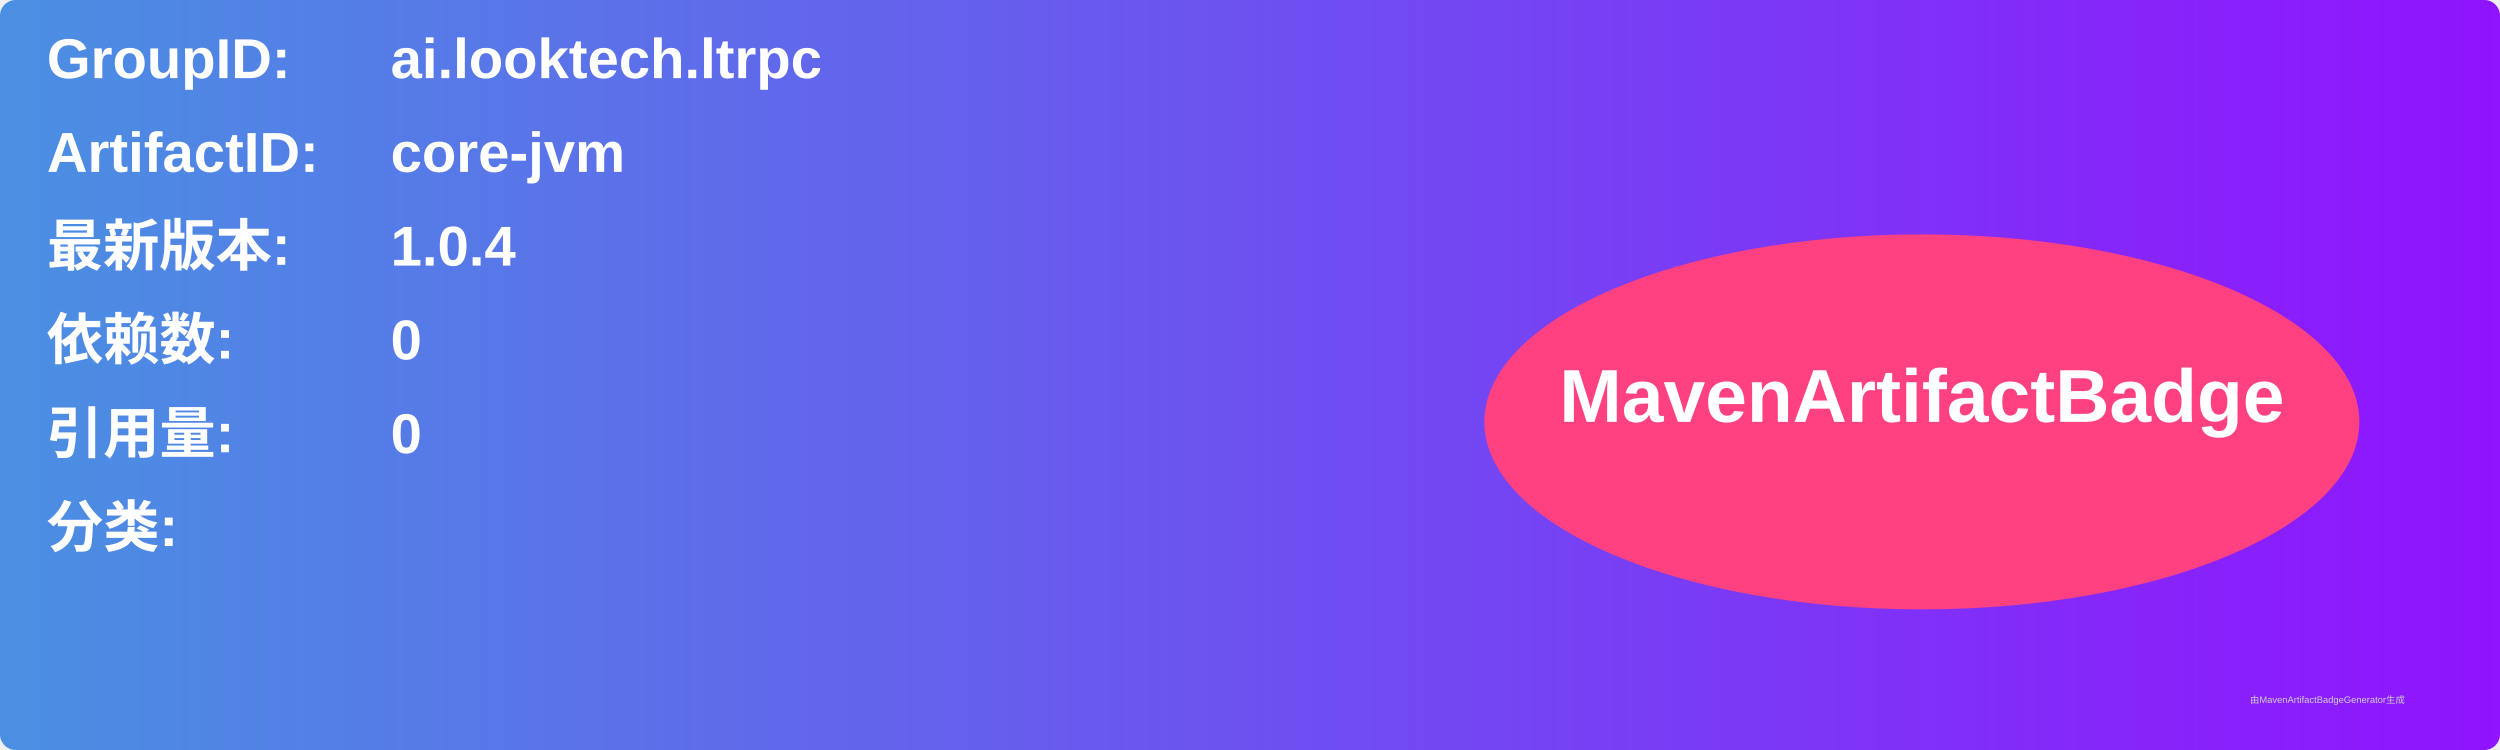
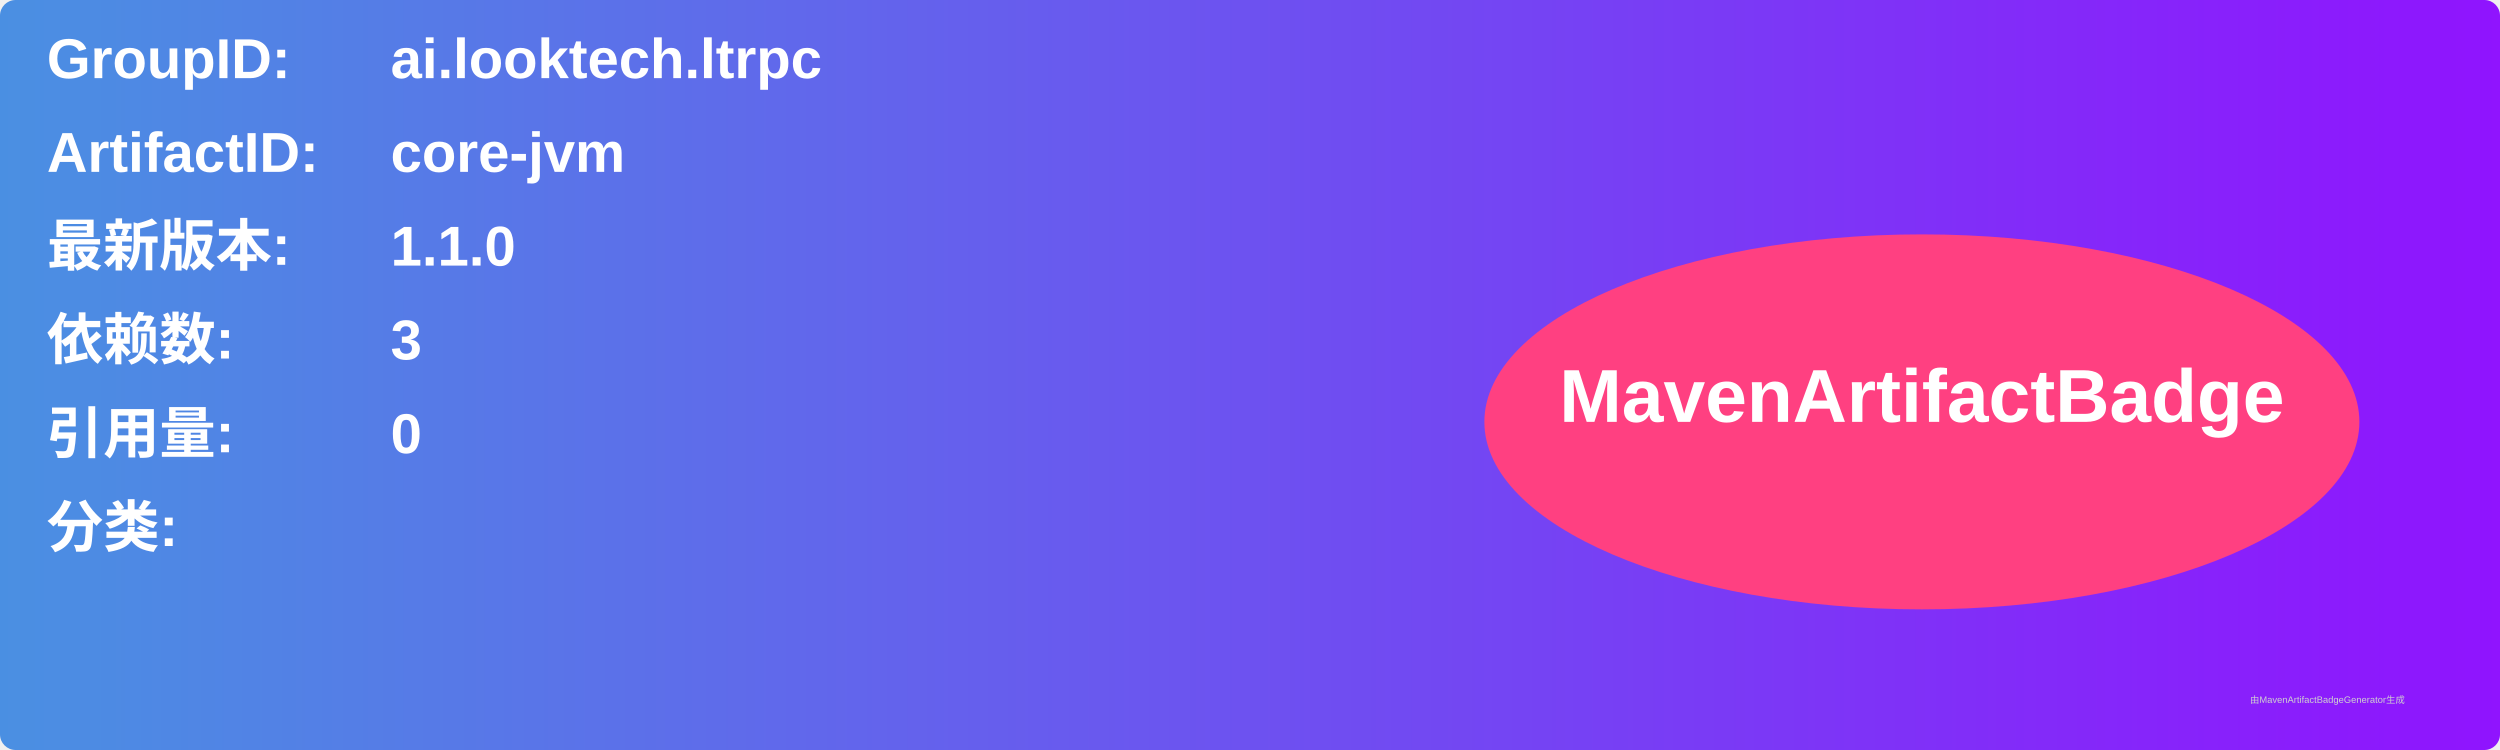
<svg xmlns="http://www.w3.org/2000/svg" width="800" height="240" viewBox="0 0 800 240">
  <linearGradient id="grad" x1="0%" y1="0%" x2="100%" y2="0%">
    <stop offset="0%" stop-color="#4a90e2" />
    <stop offset="100%" stop-color="#9013fe" />
  </linearGradient>
  <rect width="100%" height="100%" rx="5" ry="5" fill="url(#grad)" />
  <g transform="translate(15, 15)">
    <text x="0" y="10" font-family="Arial" font-size="18" fill="white" font-weight="bold" width="260">GroupID:</text>
    <text x="110" y="10" font-family="Arial" font-size="18" fill="white" font-weight="bold" width="460">ai.looktech.ltrpc</text>
    <text x="0" y="40" font-family="Arial" font-size="18" fill="white" font-weight="bold" width="260">ArtifactID:</text>
    <text x="110" y="40" font-family="Arial" font-size="18" fill="white" font-weight="bold" width="460">core-jvm</text>
    <text x="0" y="70" font-family="Arial" font-size="18" fill="white" font-weight="bold">最新版本:</text>
    <text x="110" y="70" font-family="Arial" font-size="18" fill="white" font-weight="bold">
-       <tspan font-weight="bold">1.0.4</tspan>
+       <tspan font-weight="bold">1.1.0</tspan>
    </text>
    <text x="0" y="100" font-family="Arial" font-size="18" fill="white" font-weight="bold">依赖数: </text>
    <text x="110" y="100" font-family="Arial" font-size="18" fill="white">
-       <tspan font-weight="bold">0</tspan>
+       <tspan font-weight="bold">3</tspan>
    </text>
    <text x="0" y="130" font-family="Arial" font-size="18" fill="white" font-weight="bold">引用量: </text>
    <text x="110" y="130" font-family="Arial" font-size="18" fill="white">
      <tspan font-weight="bold">0</tspan>
    </text>
    <text x="0" y="160" font-family="Arial" font-size="18" fill="white" font-weight="bold">分类:</text>
    <text x="10" y="190" font-family="Arial" font-size="10" fill="white">
      <tspan font-weight="bold" />
    </text>
    <ellipse cx="600" cy="120" rx="140" ry="60" fill="#ff4081" />
    <text x="600" y="120" text-anchor="middle" font-family="Arial" font-size="24" fill="white" font-weight="bold">MavenArtifactBadge</text>
  </g>
  <text x="720" y="225" font-family="Arial" font-size="3" fill="#d0d0d0">由MavenArtifactBadgeGenerator生成</text>
</svg>
